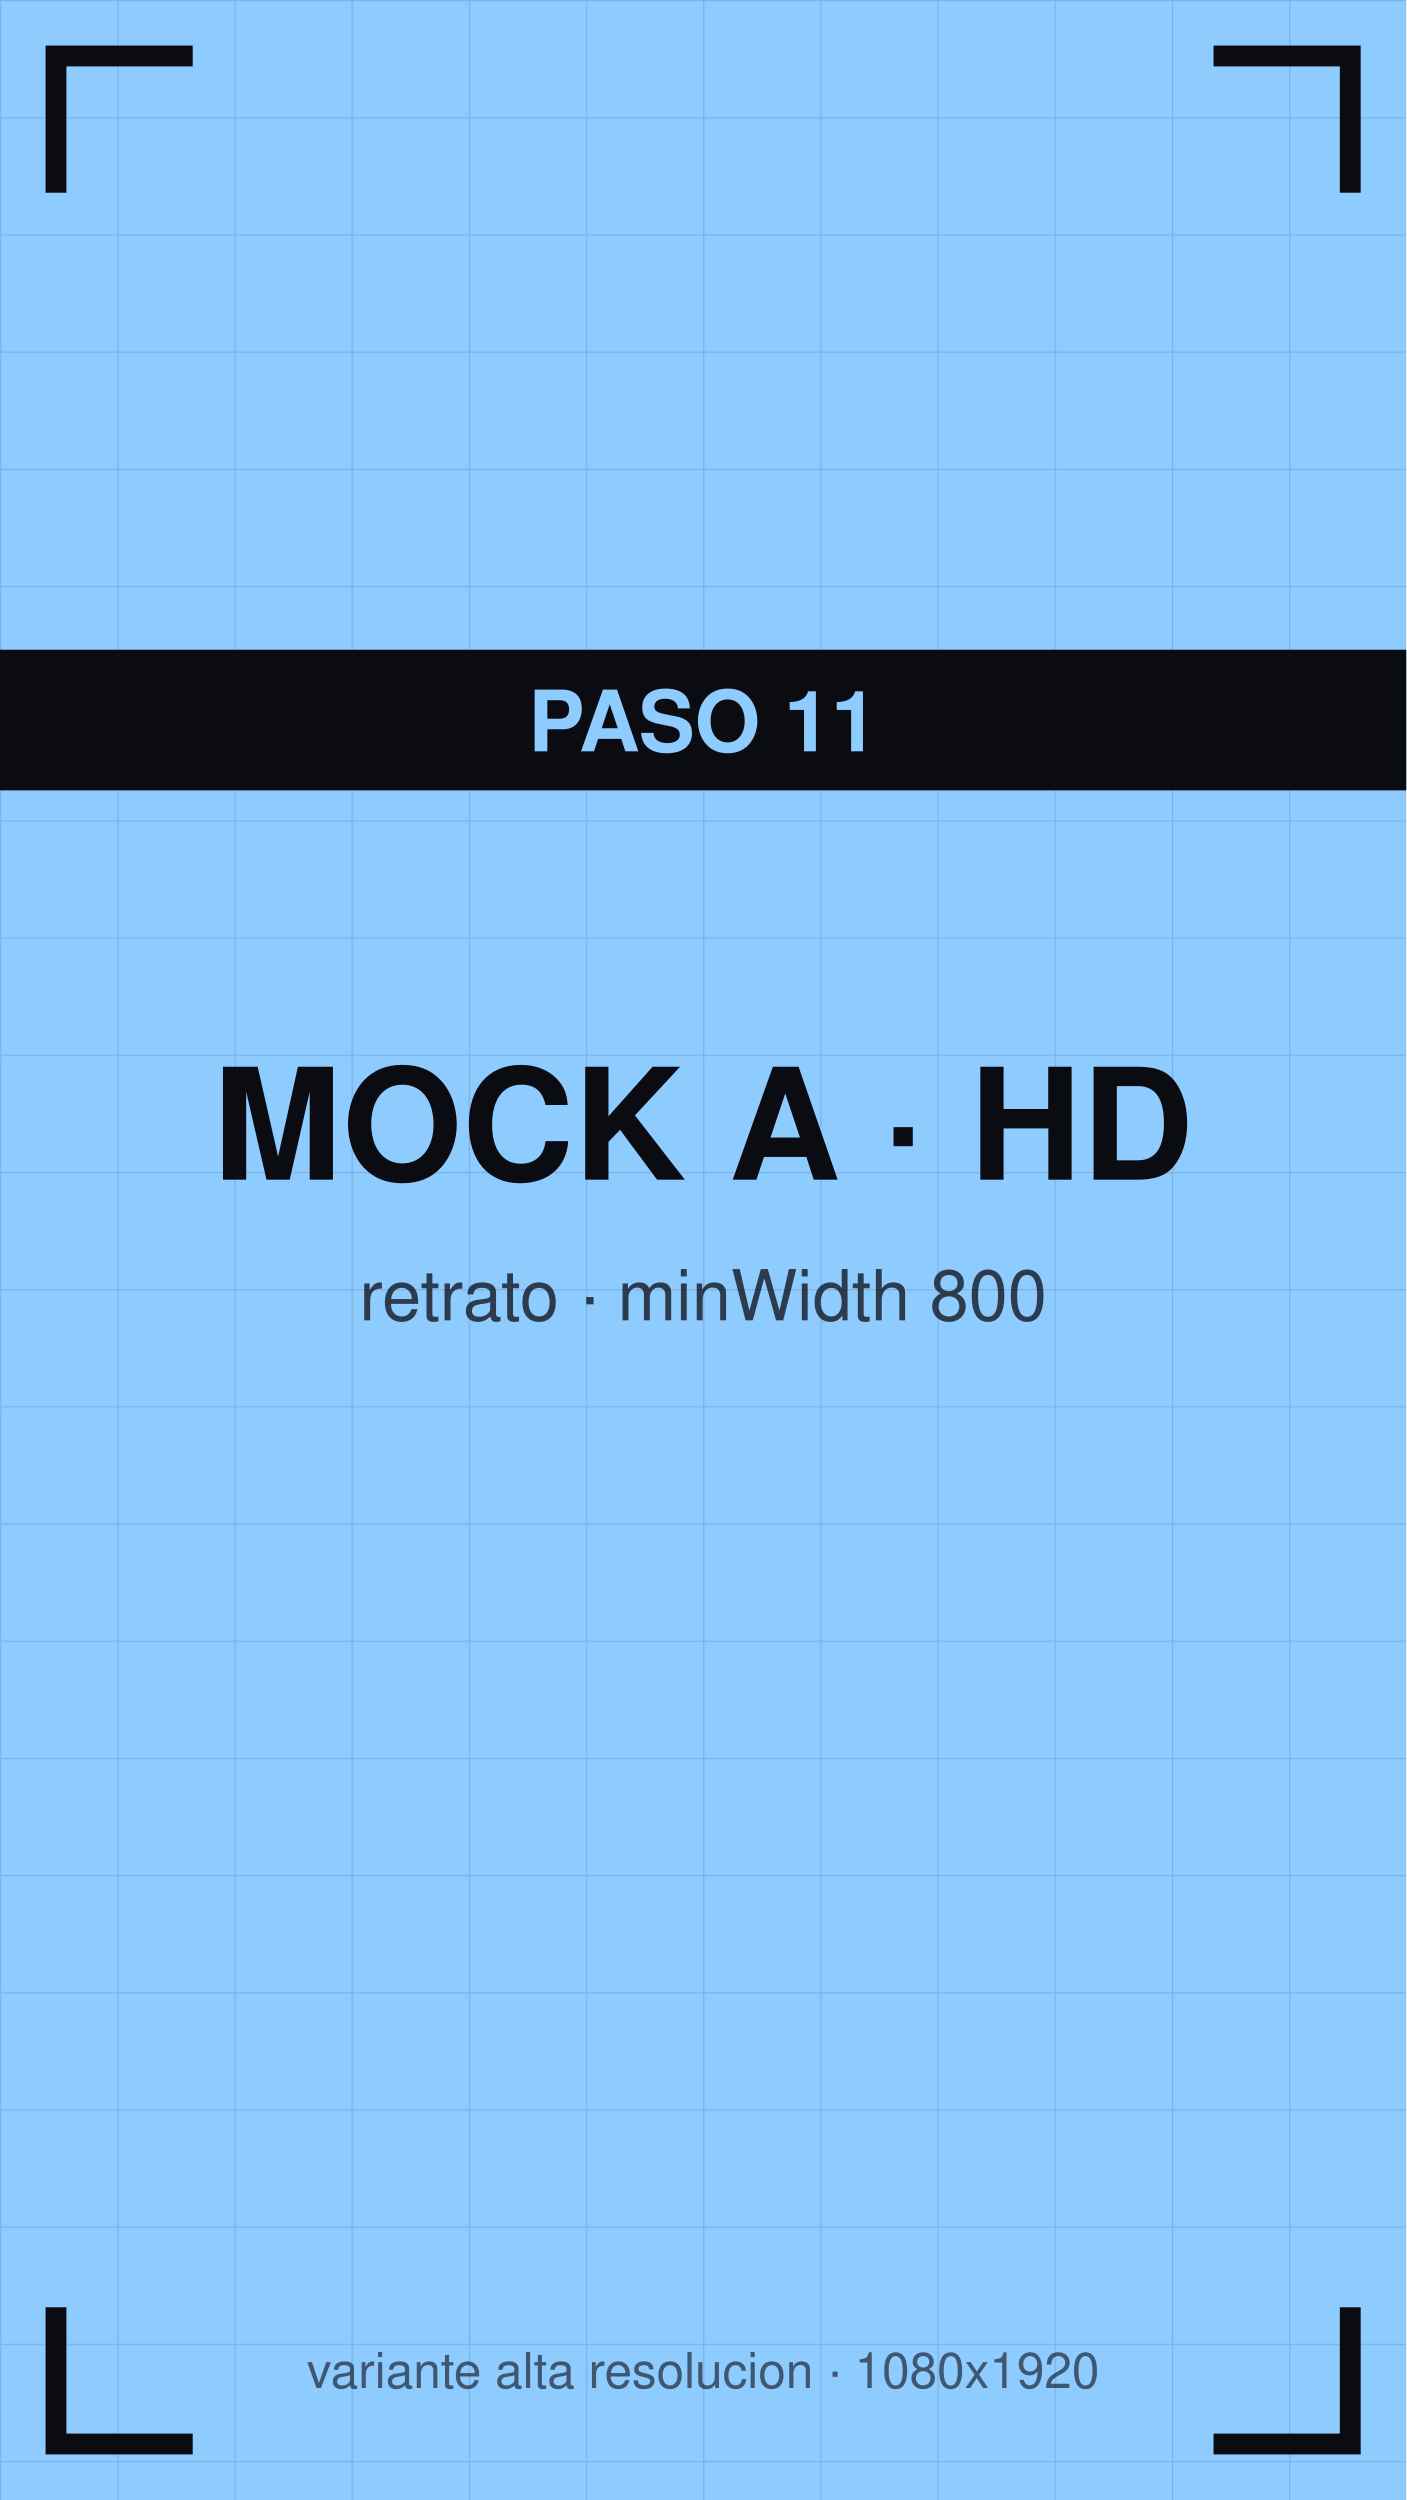
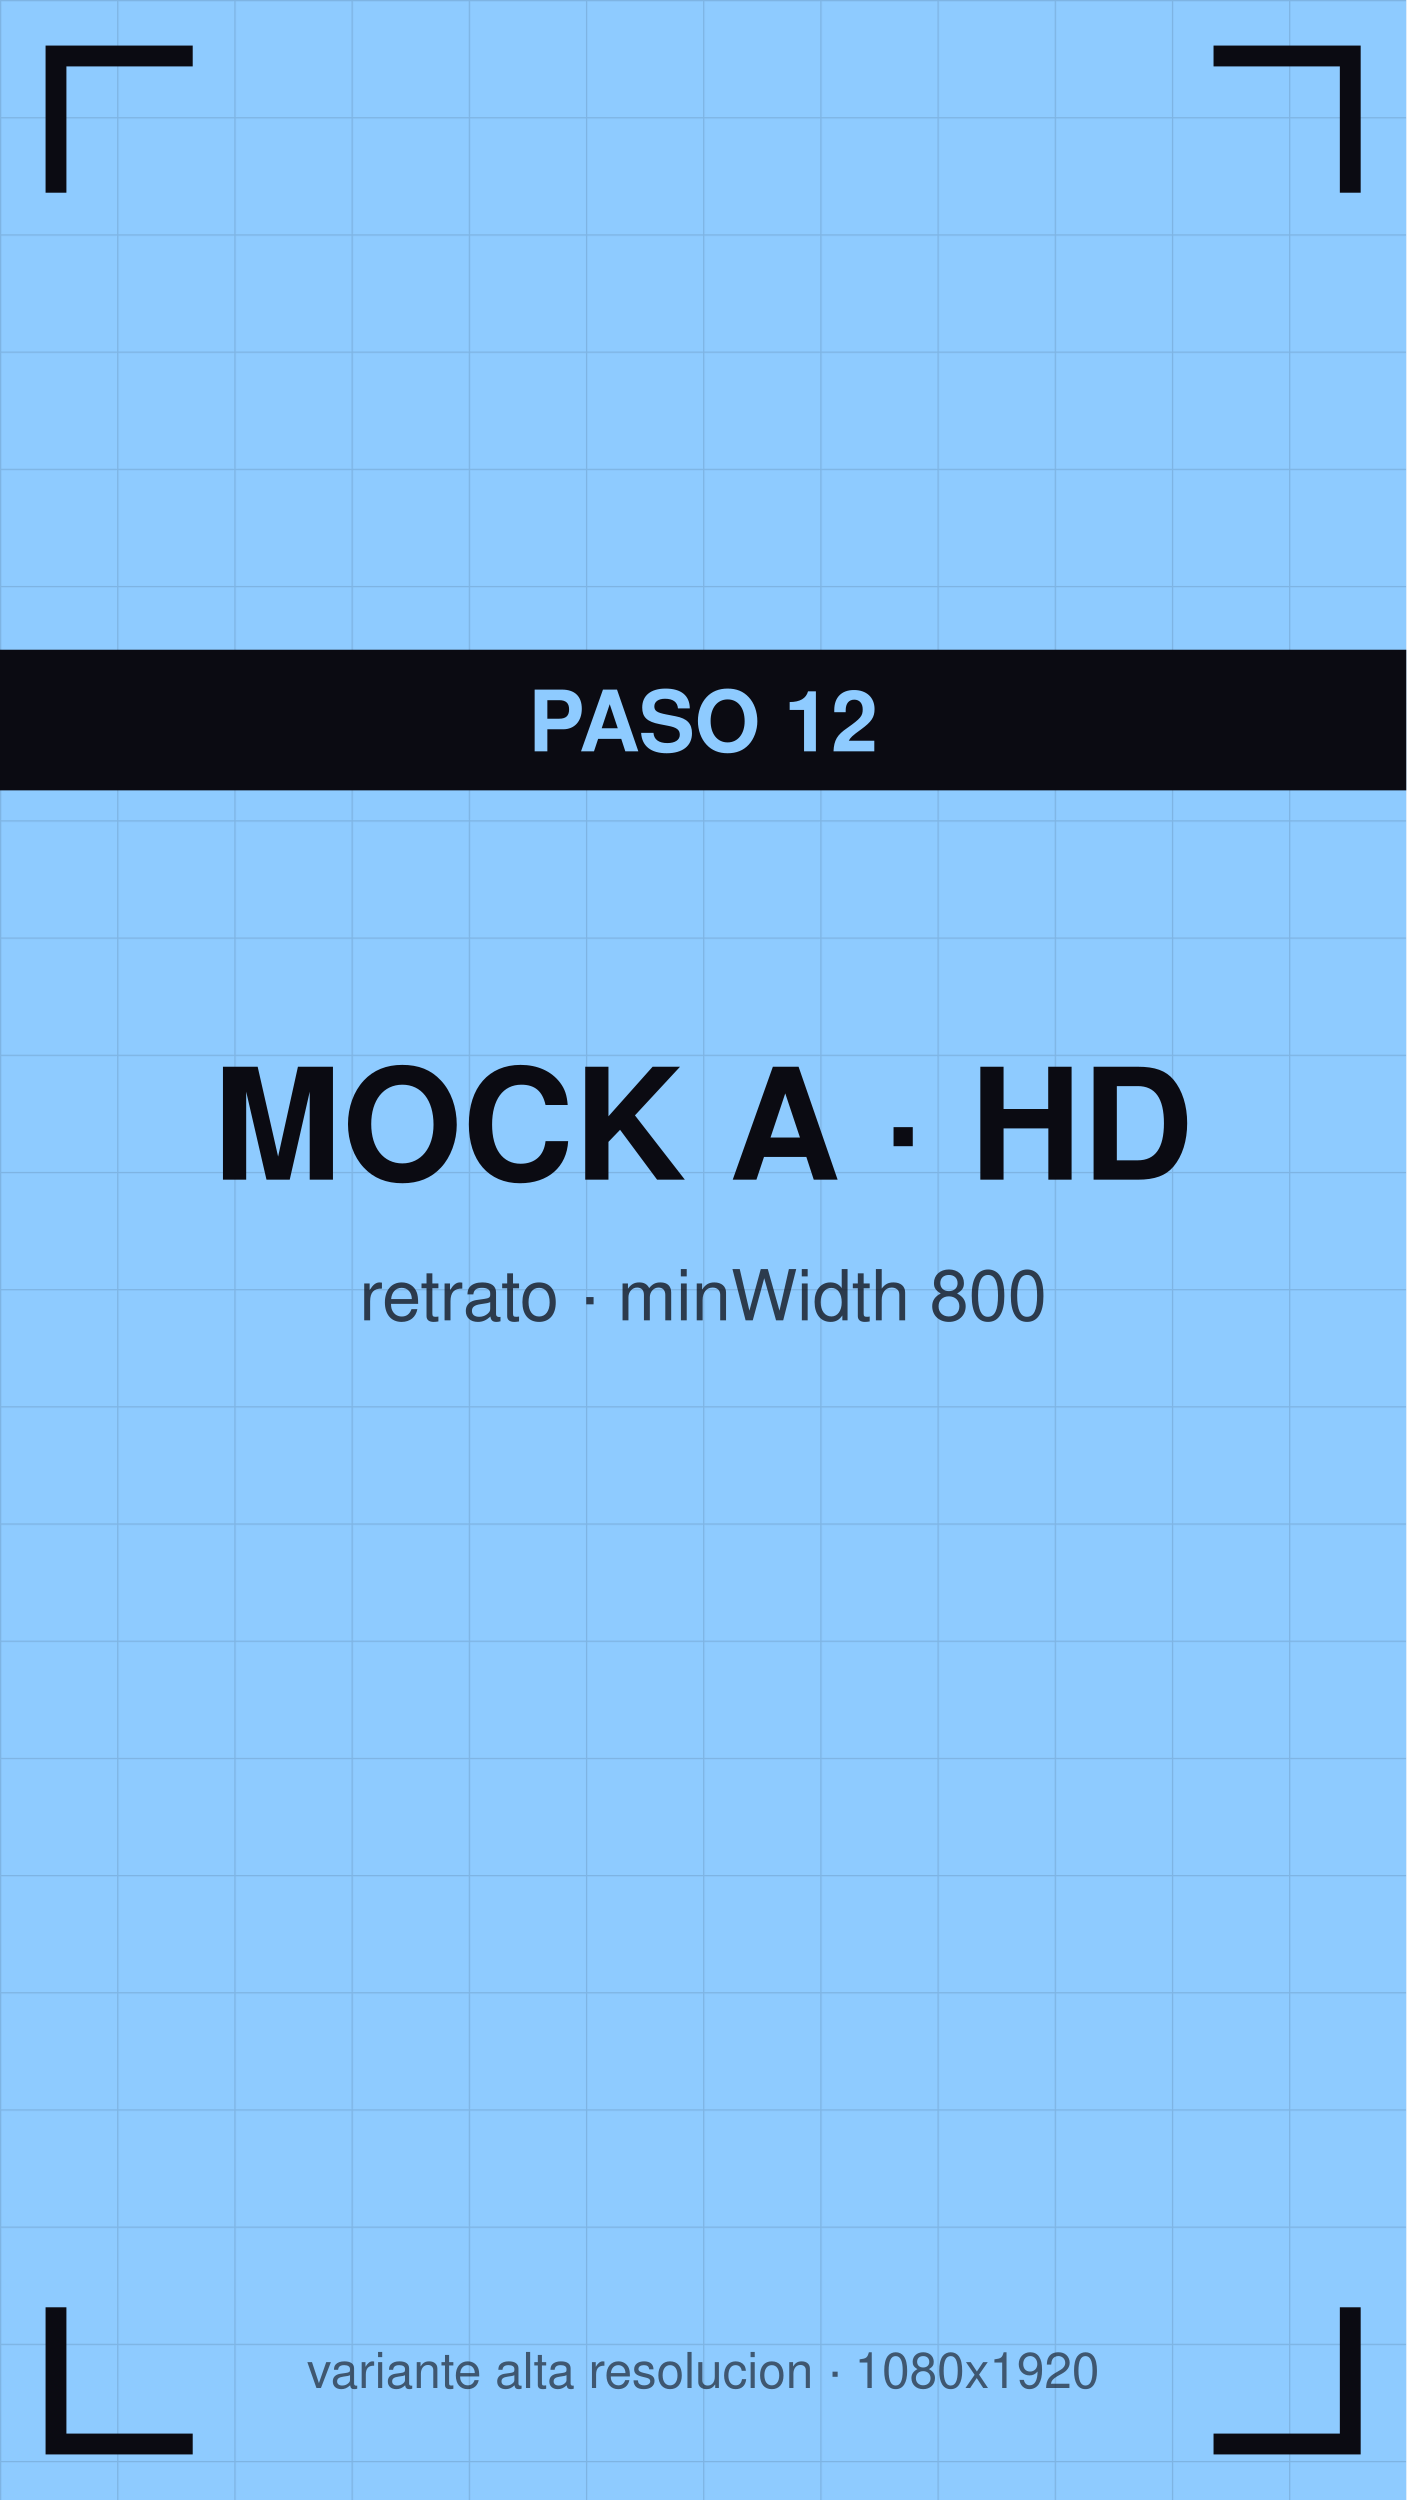
<svg xmlns="http://www.w3.org/2000/svg" viewBox="0 0 1080 1920" width="1080" height="1920">
  <defs>
    <pattern id="g" width="90" height="90" patternUnits="userSpaceOnUse">
      <path d="M90 0 L0 0 0 90" fill="none" stroke="#0b0b12" stroke-opacity="0.12" stroke-width="2" />
    </pattern>
  </defs>
  <rect width="1080" height="1920" fill="#8ecbff" />
  <rect width="1080" height="1920" fill="url(#g)" />
  <path d="M43 140 V43 H140" stroke="#0b0b12" stroke-width="16" fill="none" stroke-linecap="square" />
  <path d="M1037 140 V43 H940" stroke="#0b0b12" stroke-width="16" fill="none" stroke-linecap="square" />
  <path d="M43 1780 V1877 H140" stroke="#0b0b12" stroke-width="16" fill="none" stroke-linecap="square" />
  <path d="M1037 1780 V1877 H940" stroke="#0b0b12" stroke-width="16" fill="none" stroke-linecap="square" />
  <text x="540" y="906" font-family="Helvetica,Arial,sans-serif" font-size="119" font-weight="bold" fill="#0b0b12" text-anchor="middle">MOCK A · HD</text>
  <text x="540" y="1014" font-family="Helvetica,Arial,sans-serif" font-size="54" fill="#0b0b12" fill-opacity="0.75" text-anchor="middle">retrato · minWidth 800</text>
  <rect y="499" width="1080" height="108" fill="#0b0b12" />
-   <text x="540" y="577" font-family="Helvetica,Arial,sans-serif" font-size="65" font-weight="bold" fill="#8ecbff" text-anchor="middle">PASO 11</text>
+   <text x="540" y="577" font-family="Helvetica,Arial,sans-serif" font-size="65" font-weight="bold" fill="#8ecbff" text-anchor="middle">PASO 12</text>
  <text x="540" y="1834" font-family="Helvetica,Arial,sans-serif" font-size="38" fill="#0b0b12" fill-opacity="0.6" text-anchor="middle">variante alta resolucion · 1080x1920</text>
</svg>
